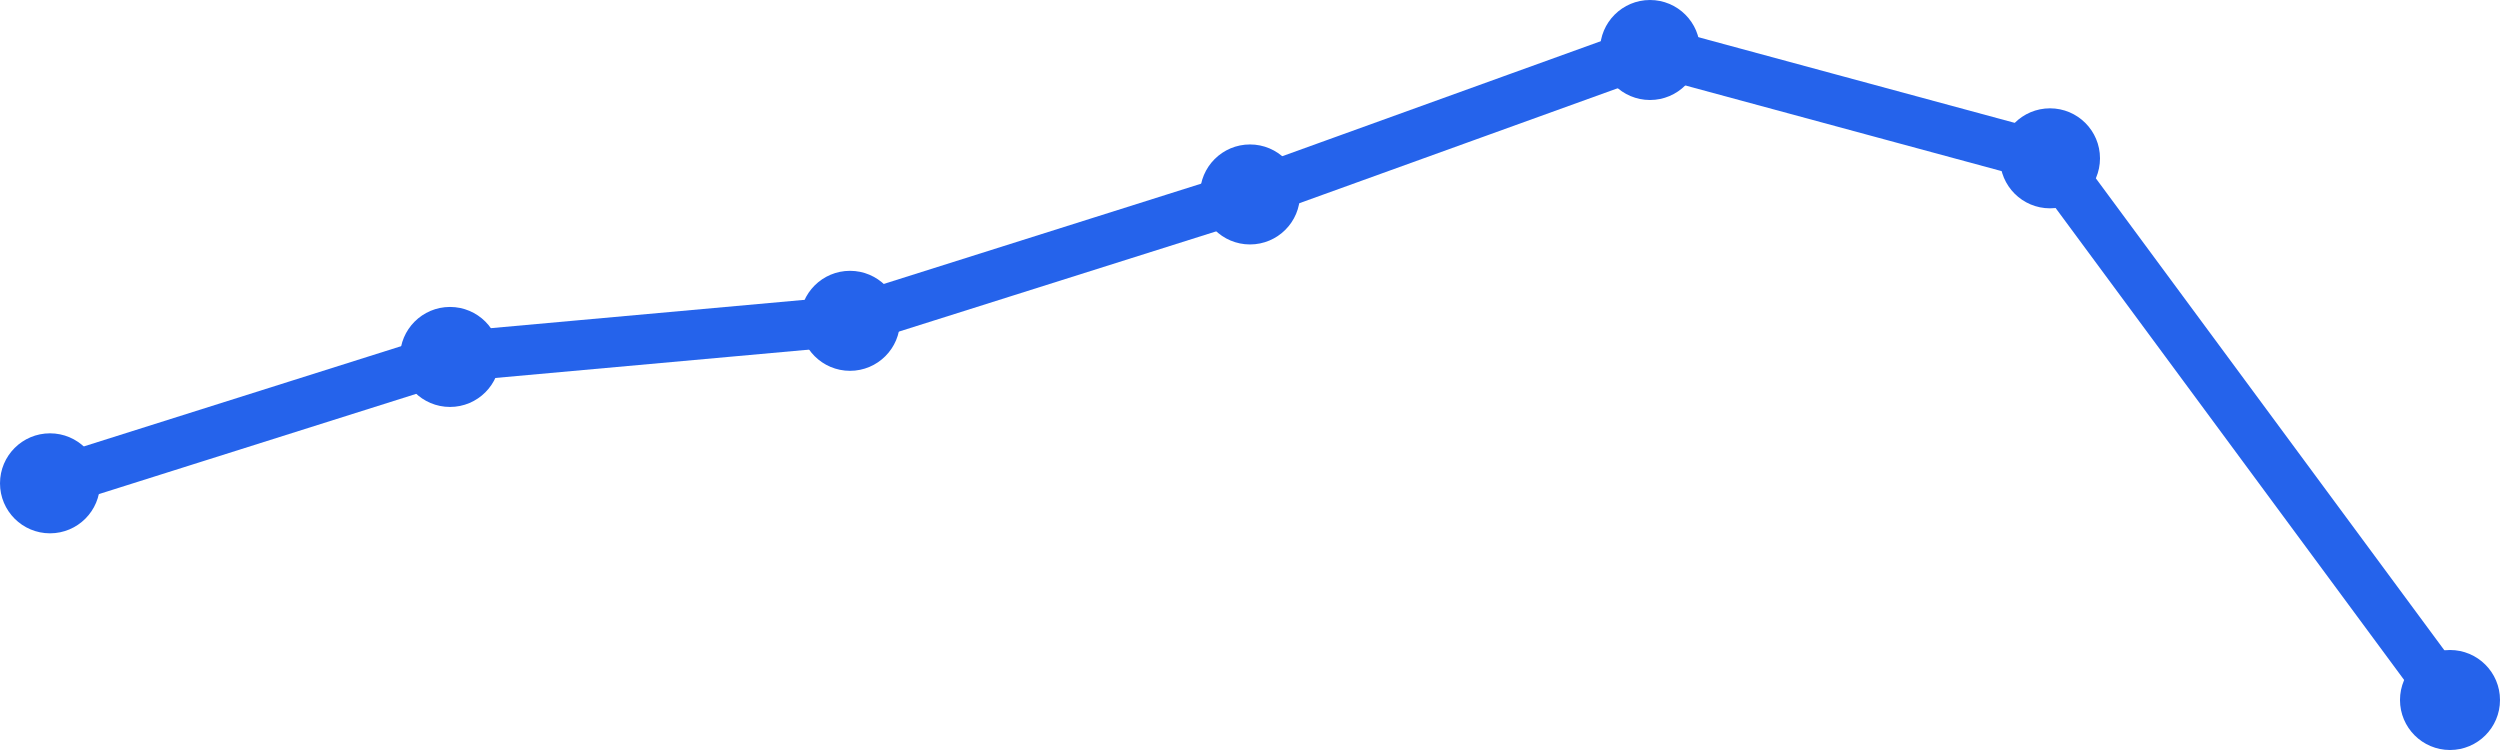
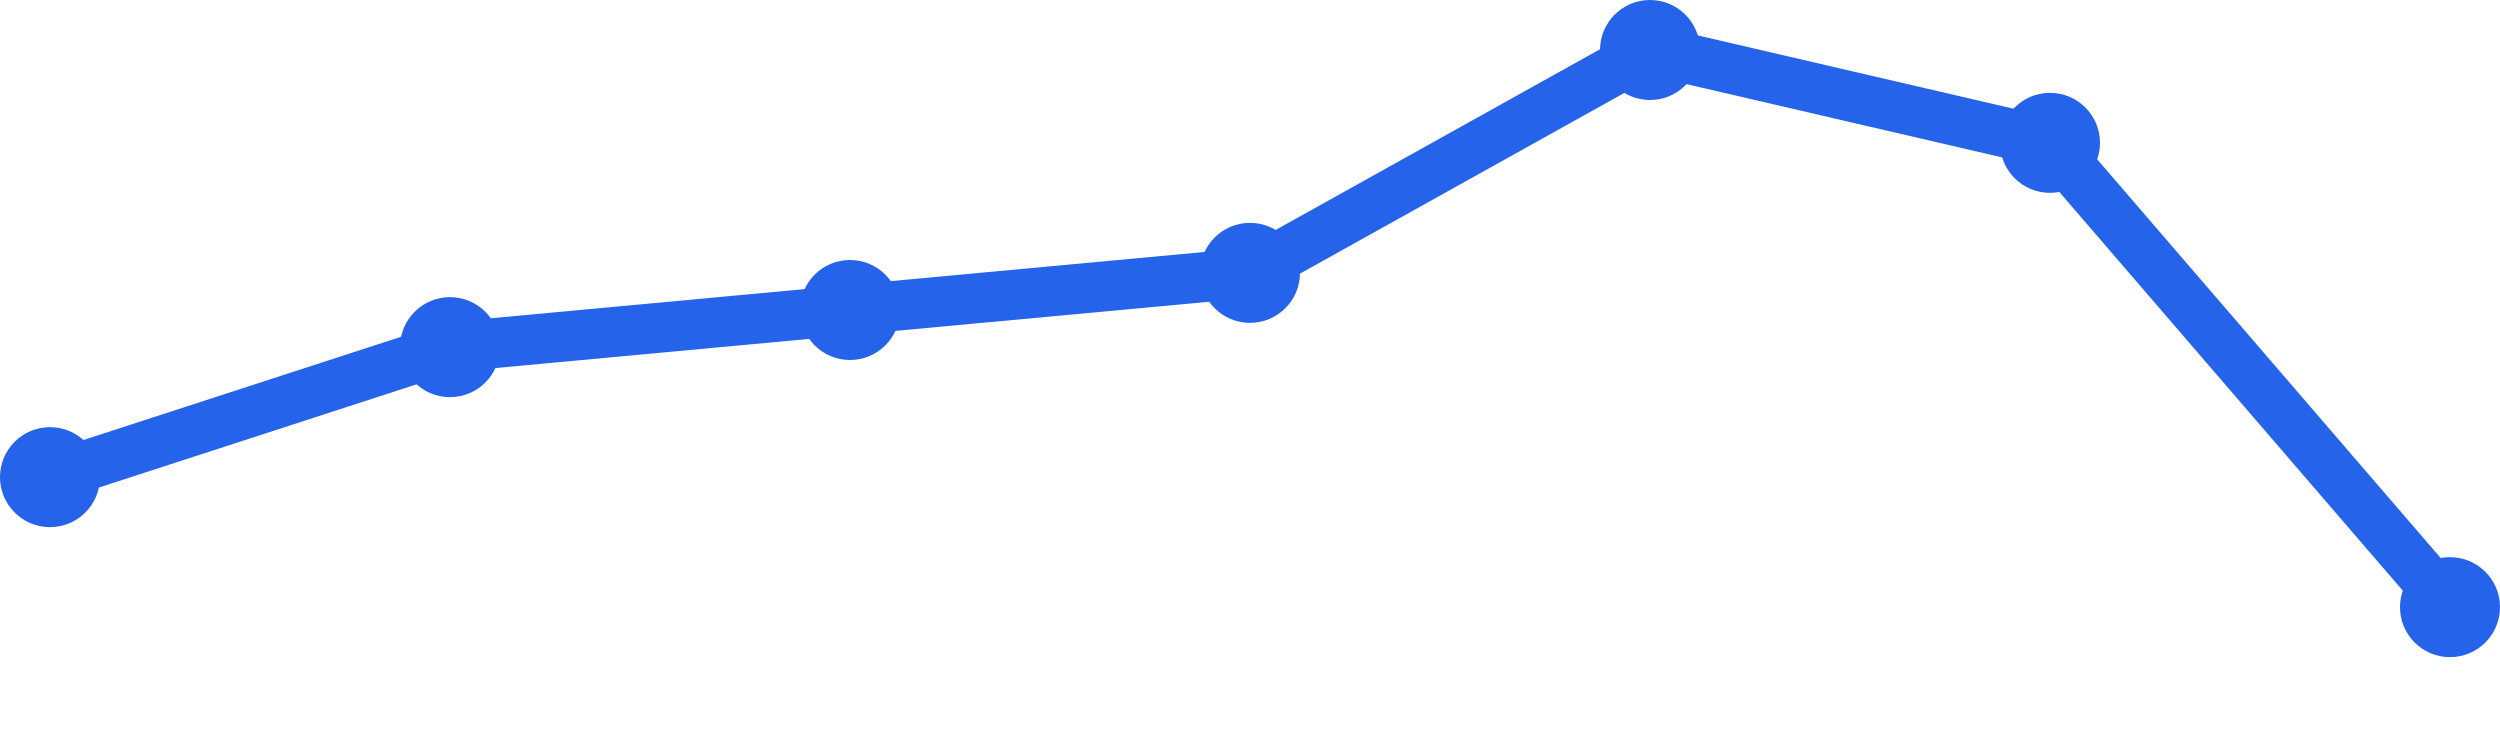
<svg xmlns="http://www.w3.org/2000/svg" width="100" height="30" viewBox="0 0 100 30">
-   <path d="M 2,19.333 L 18,14.278 L 34,12.833 L 50,7.778 L 66,2 L 82,6.333 L 98,28" fill="none" stroke="#2563eb" stroke-width="2" stroke-linecap="round" stroke-linejoin="round" />
-   <circle cx="2" cy="19.333" r="2" fill="#2563eb" />
-   <circle cx="18" cy="14.278" r="2" fill="#2563eb" />
-   <circle cx="34" cy="12.833" r="2" fill="#2563eb" />
-   <circle cx="50" cy="7.778" r="2" fill="#2563eb" />
+   <path d="M 2,19.086 L 18,13.886 L 34,12.4 L 50,10.914 L 66,2 L 82,5.714 L 98,24.286" fill="none" stroke="#2563eb" stroke-width="2" stroke-linecap="round" stroke-linejoin="round" />
+   <circle cx="2" cy="19.086" r="2" fill="#2563eb" />
+   <circle cx="18" cy="13.886" r="2" fill="#2563eb" />
+   <circle cx="34" cy="12.4" r="2" fill="#2563eb" />
+   <circle cx="50" cy="10.914" r="2" fill="#2563eb" />
  <circle cx="66" cy="2" r="2" fill="#2563eb" />
-   <circle cx="82" cy="6.333" r="2" fill="#2563eb" />
-   <circle cx="98" cy="28" r="2" fill="#2563eb" />
+   <circle cx="82" cy="5.714" r="2" fill="#2563eb" />
+   <circle cx="98" cy="24.286" r="2" fill="#2563eb" />
</svg>
